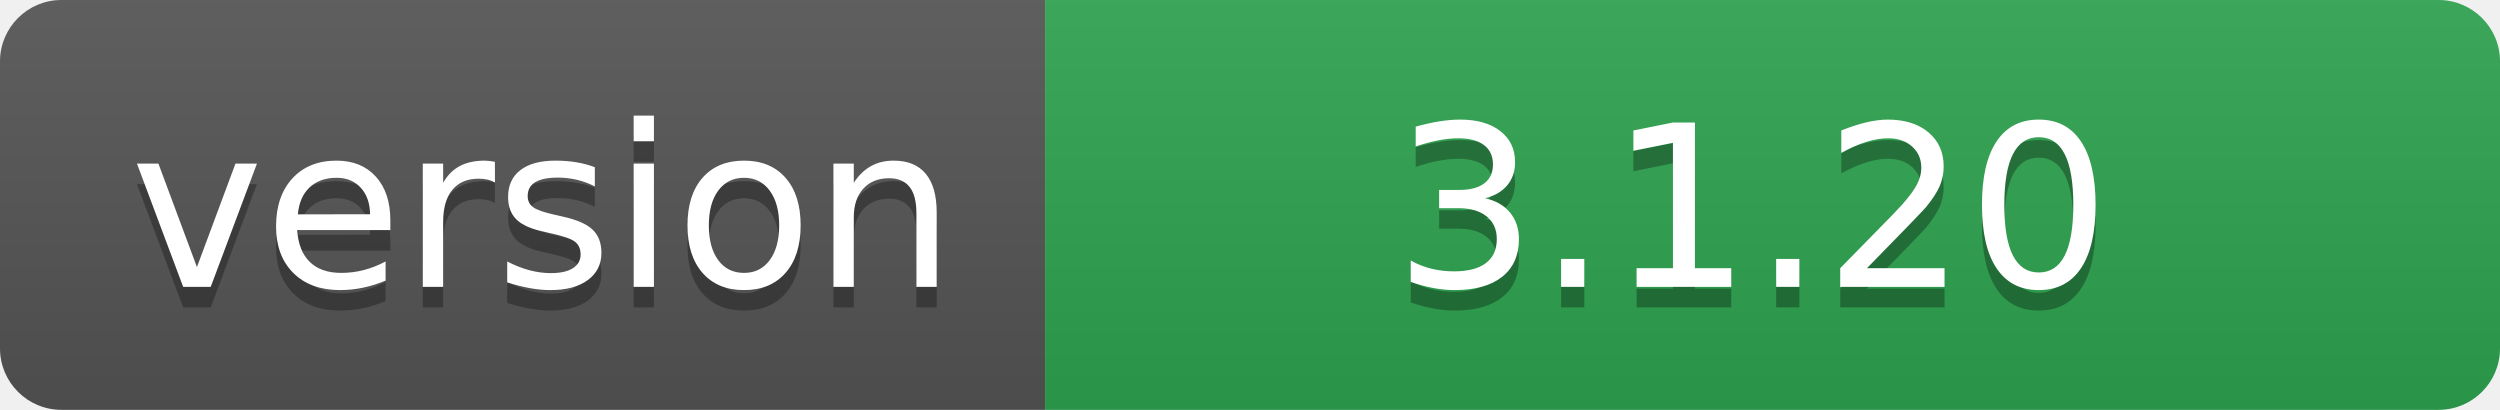
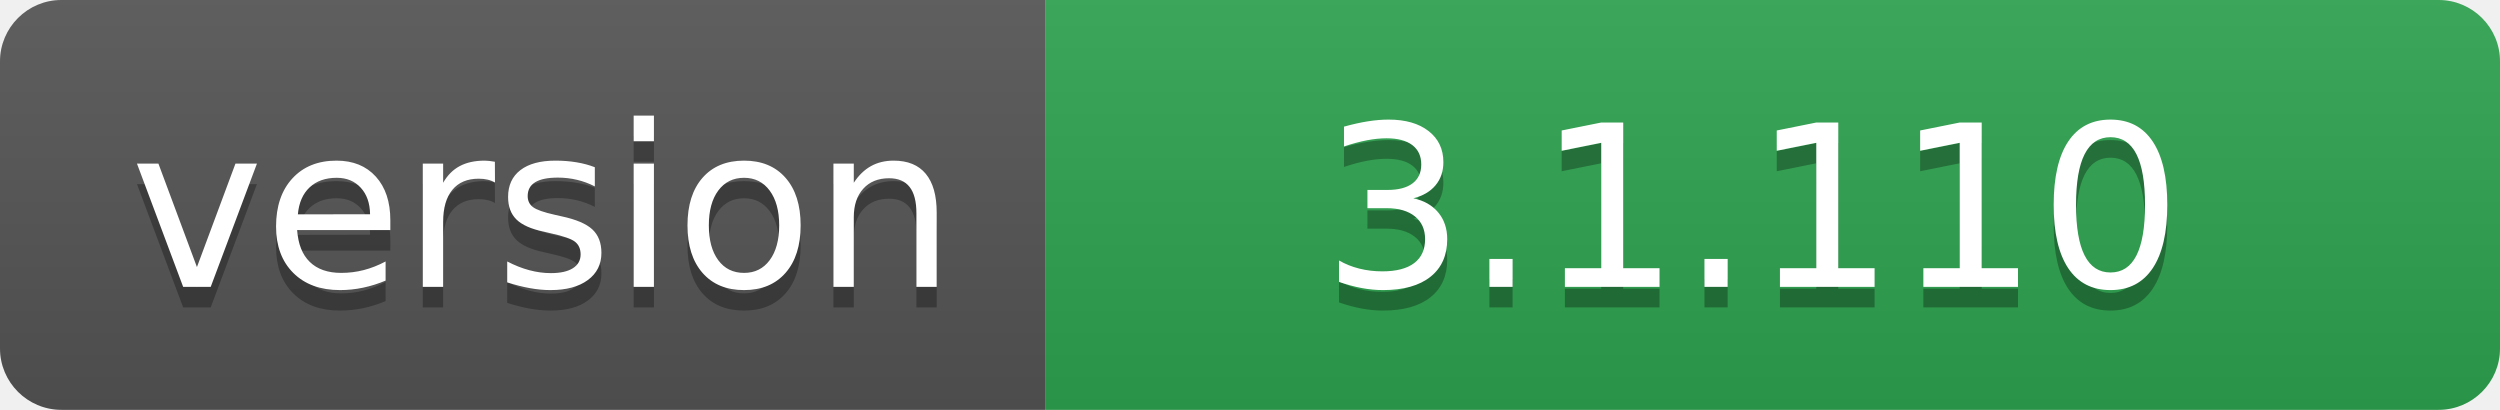
- <svg xmlns="http://www.w3.org/2000/svg" width="122" height="20" role="img" aria-label="version: 3.1.20">
+ <svg xmlns="http://www.w3.org/2000/svg" width="122" height="20" role="img" aria-label="version: 3.1.110">
  <linearGradient id="s" x2="0" y2="100%">
    <stop offset="0" stop-color="#bbb" stop-opacity=".1" />
    <stop offset="1" stop-opacity=".1" />
  </linearGradient>
  <clipPath id="r">
    <rect width="122" height="20" rx="3" fill="#fff" />
  </clipPath>
  <g clip-path="url(#r)">
    <rect width="51" height="20" fill="#555" />
    <rect x="51" width="71" height="20" fill="#2ea44f" />
    <rect width="122" height="20" fill="url(#s)" />
  </g>
  <g fill="#fff" text-anchor="middle" font-family="Verdana,Geneva,DejaVu Sans,sans-serif" text-rendering="geometricPrecision" font-size="110">
    <text aria-hidden="true" x="265" y="150" fill="#010101" fill-opacity=".3" transform="scale(.1)" textLength="410">version</text>
    <text x="265" y="140" transform="scale(.1)" fill="#fff" textLength="410">version</text>
-     <text aria-hidden="true" x="855" y="150" fill="#010101" fill-opacity=".3" transform="scale(.1)" textLength="610">3.1.20</text>
-     <text x="855" y="140" transform="scale(.1)" fill="#fff" textLength="610">3.1.20</text>
+     <text aria-hidden="true" x="855" y="150" fill="#010101" fill-opacity=".3" transform="scale(.1)" textLength="610">3.1.110</text>
+     <text x="855" y="140" transform="scale(.1)" fill="#fff" textLength="610">3.1.110</text>
  </g>
</svg>
